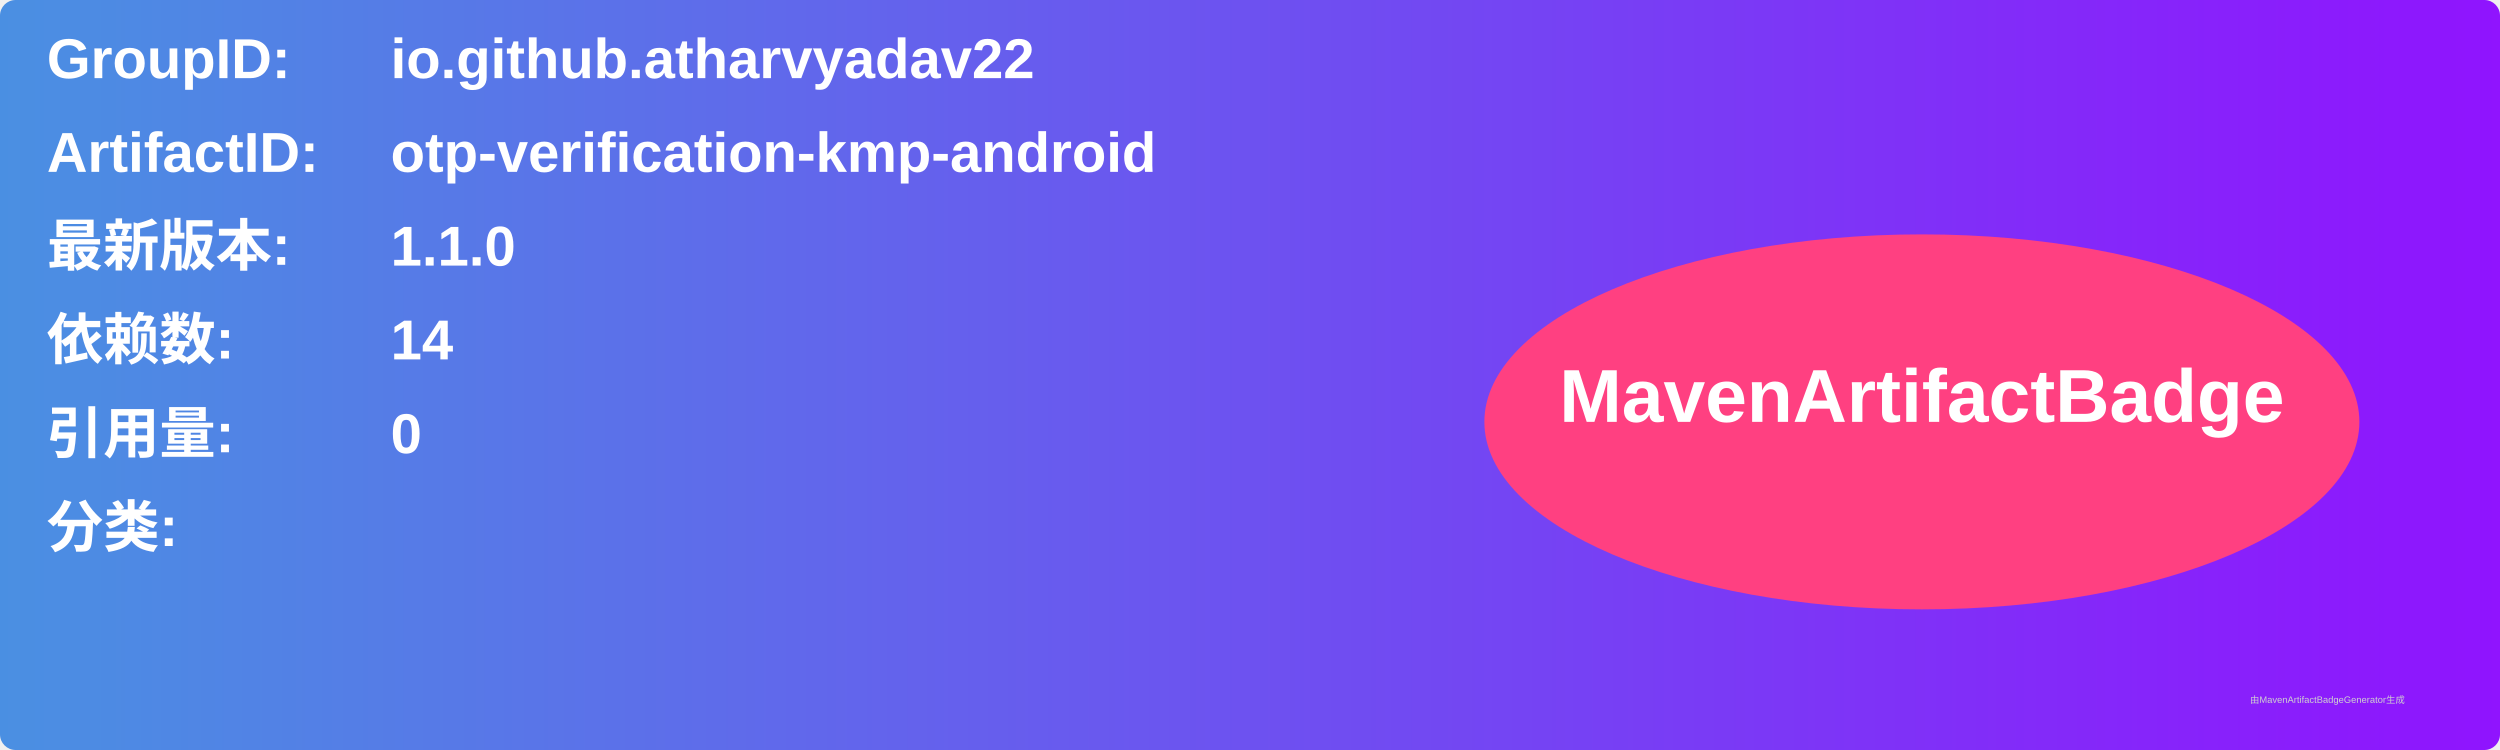
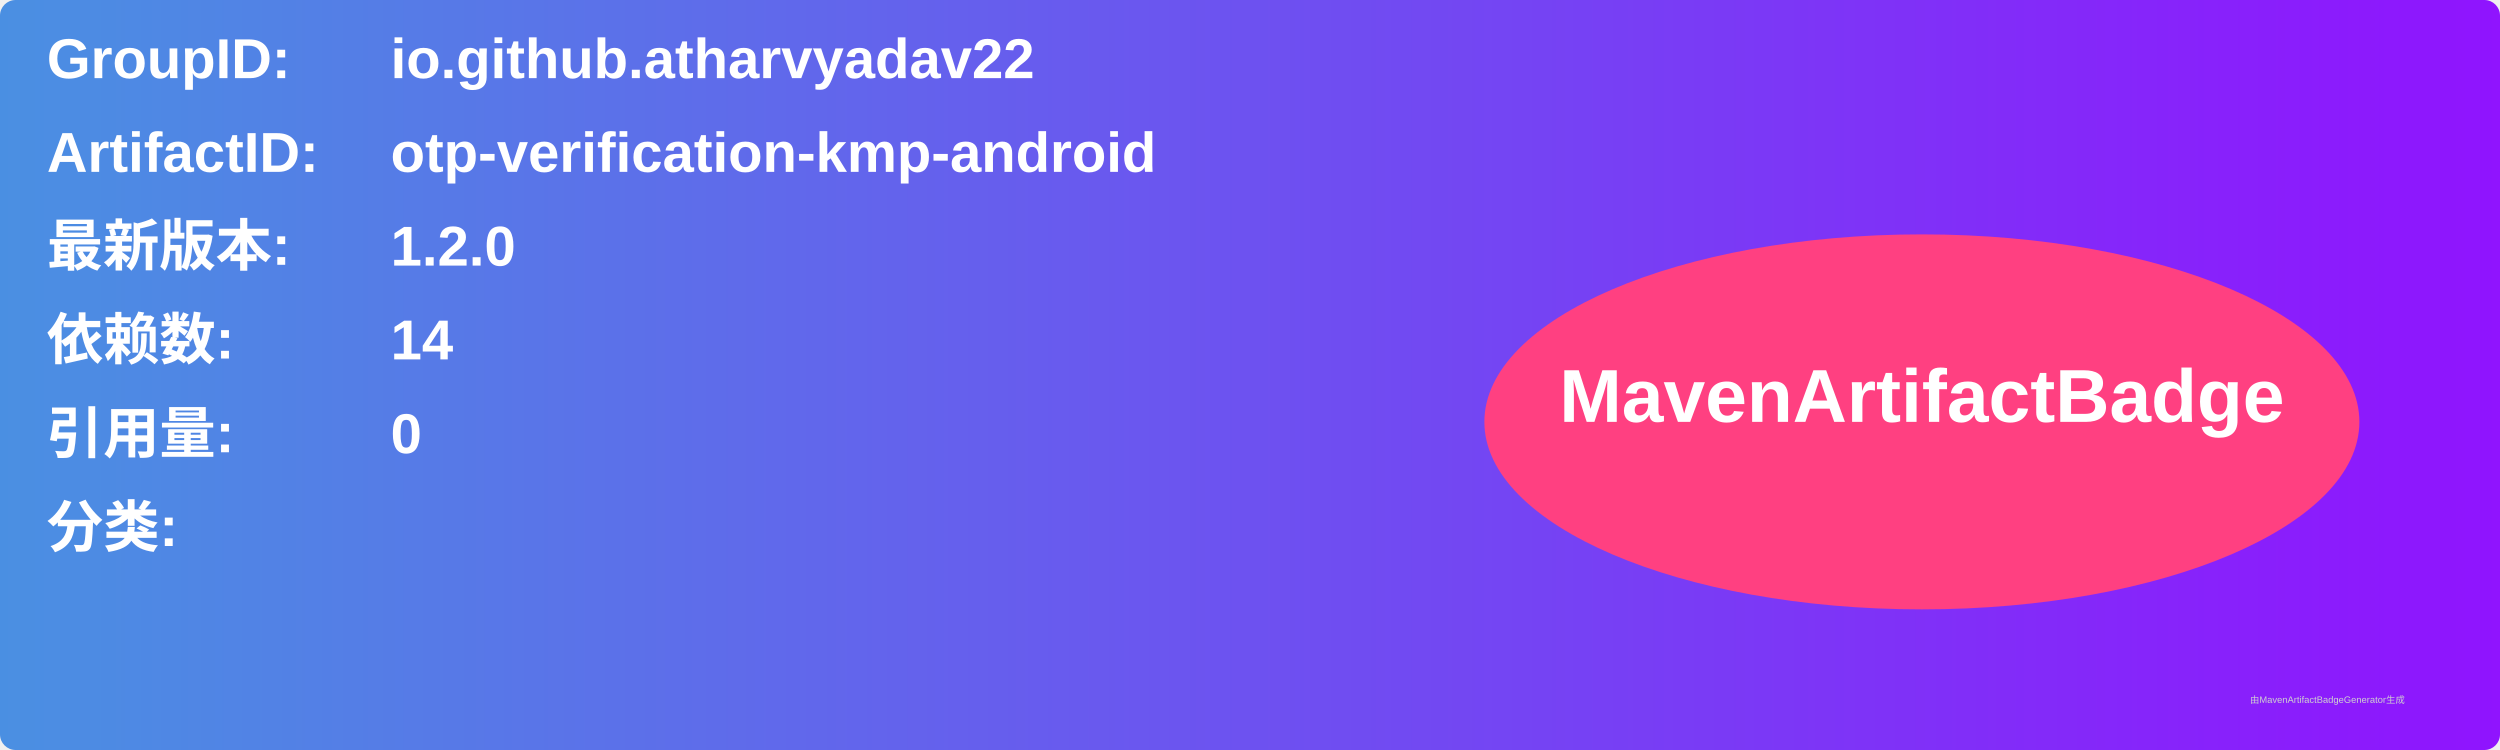
<svg xmlns="http://www.w3.org/2000/svg" width="800" height="240" viewBox="0 0 800 240">
  <linearGradient id="grad" x1="0%" y1="0%" x2="100%" y2="0%">
    <stop offset="0%" stop-color="#4a90e2" />
    <stop offset="100%" stop-color="#9013fe" />
  </linearGradient>
  <rect width="100%" height="100%" rx="5" ry="5" fill="url(#grad)" />
  <g transform="translate(15, 15)">
    <text x="0" y="10" font-family="Arial" font-size="18" fill="white" font-weight="bold" width="260">GroupID:</text>
    <text x="110" y="10" font-family="Arial" font-size="18" fill="white" font-weight="bold" width="460">io.github.atharvyadav22</text>
    <text x="0" y="40" font-family="Arial" font-size="18" fill="white" font-weight="bold" width="260">ArtifactID:</text>
    <text x="110" y="40" font-family="Arial" font-size="18" fill="white" font-weight="bold" width="460">otp-verification-kmp-android</text>
    <text x="0" y="70" font-family="Arial" font-size="18" fill="white" font-weight="bold">最新版本:</text>
    <text x="110" y="70" font-family="Arial" font-size="18" fill="white" font-weight="bold">
-       <tspan font-weight="bold">1.1.0</tspan>
+       <tspan font-weight="bold">1.2.0</tspan>
    </text>
    <text x="0" y="100" font-family="Arial" font-size="18" fill="white" font-weight="bold">依赖数: </text>
    <text x="110" y="100" font-family="Arial" font-size="18" fill="white">
      <tspan font-weight="bold">14</tspan>
    </text>
    <text x="0" y="130" font-family="Arial" font-size="18" fill="white" font-weight="bold">引用量: </text>
    <text x="110" y="130" font-family="Arial" font-size="18" fill="white">
      <tspan font-weight="bold">0</tspan>
    </text>
    <text x="0" y="160" font-family="Arial" font-size="18" fill="white" font-weight="bold">分类:</text>
    <text x="10" y="190" font-family="Arial" font-size="10" fill="white">
      <tspan font-weight="bold" />
    </text>
    <ellipse cx="600" cy="120" rx="140" ry="60" fill="#ff4081" />
    <text x="600" y="120" text-anchor="middle" font-family="Arial" font-size="24" fill="white" font-weight="bold">MavenArtifactBadge</text>
  </g>
  <text x="720" y="225" font-family="Arial" font-size="3" fill="#d0d0d0">由MavenArtifactBadgeGenerator生成</text>
</svg>
